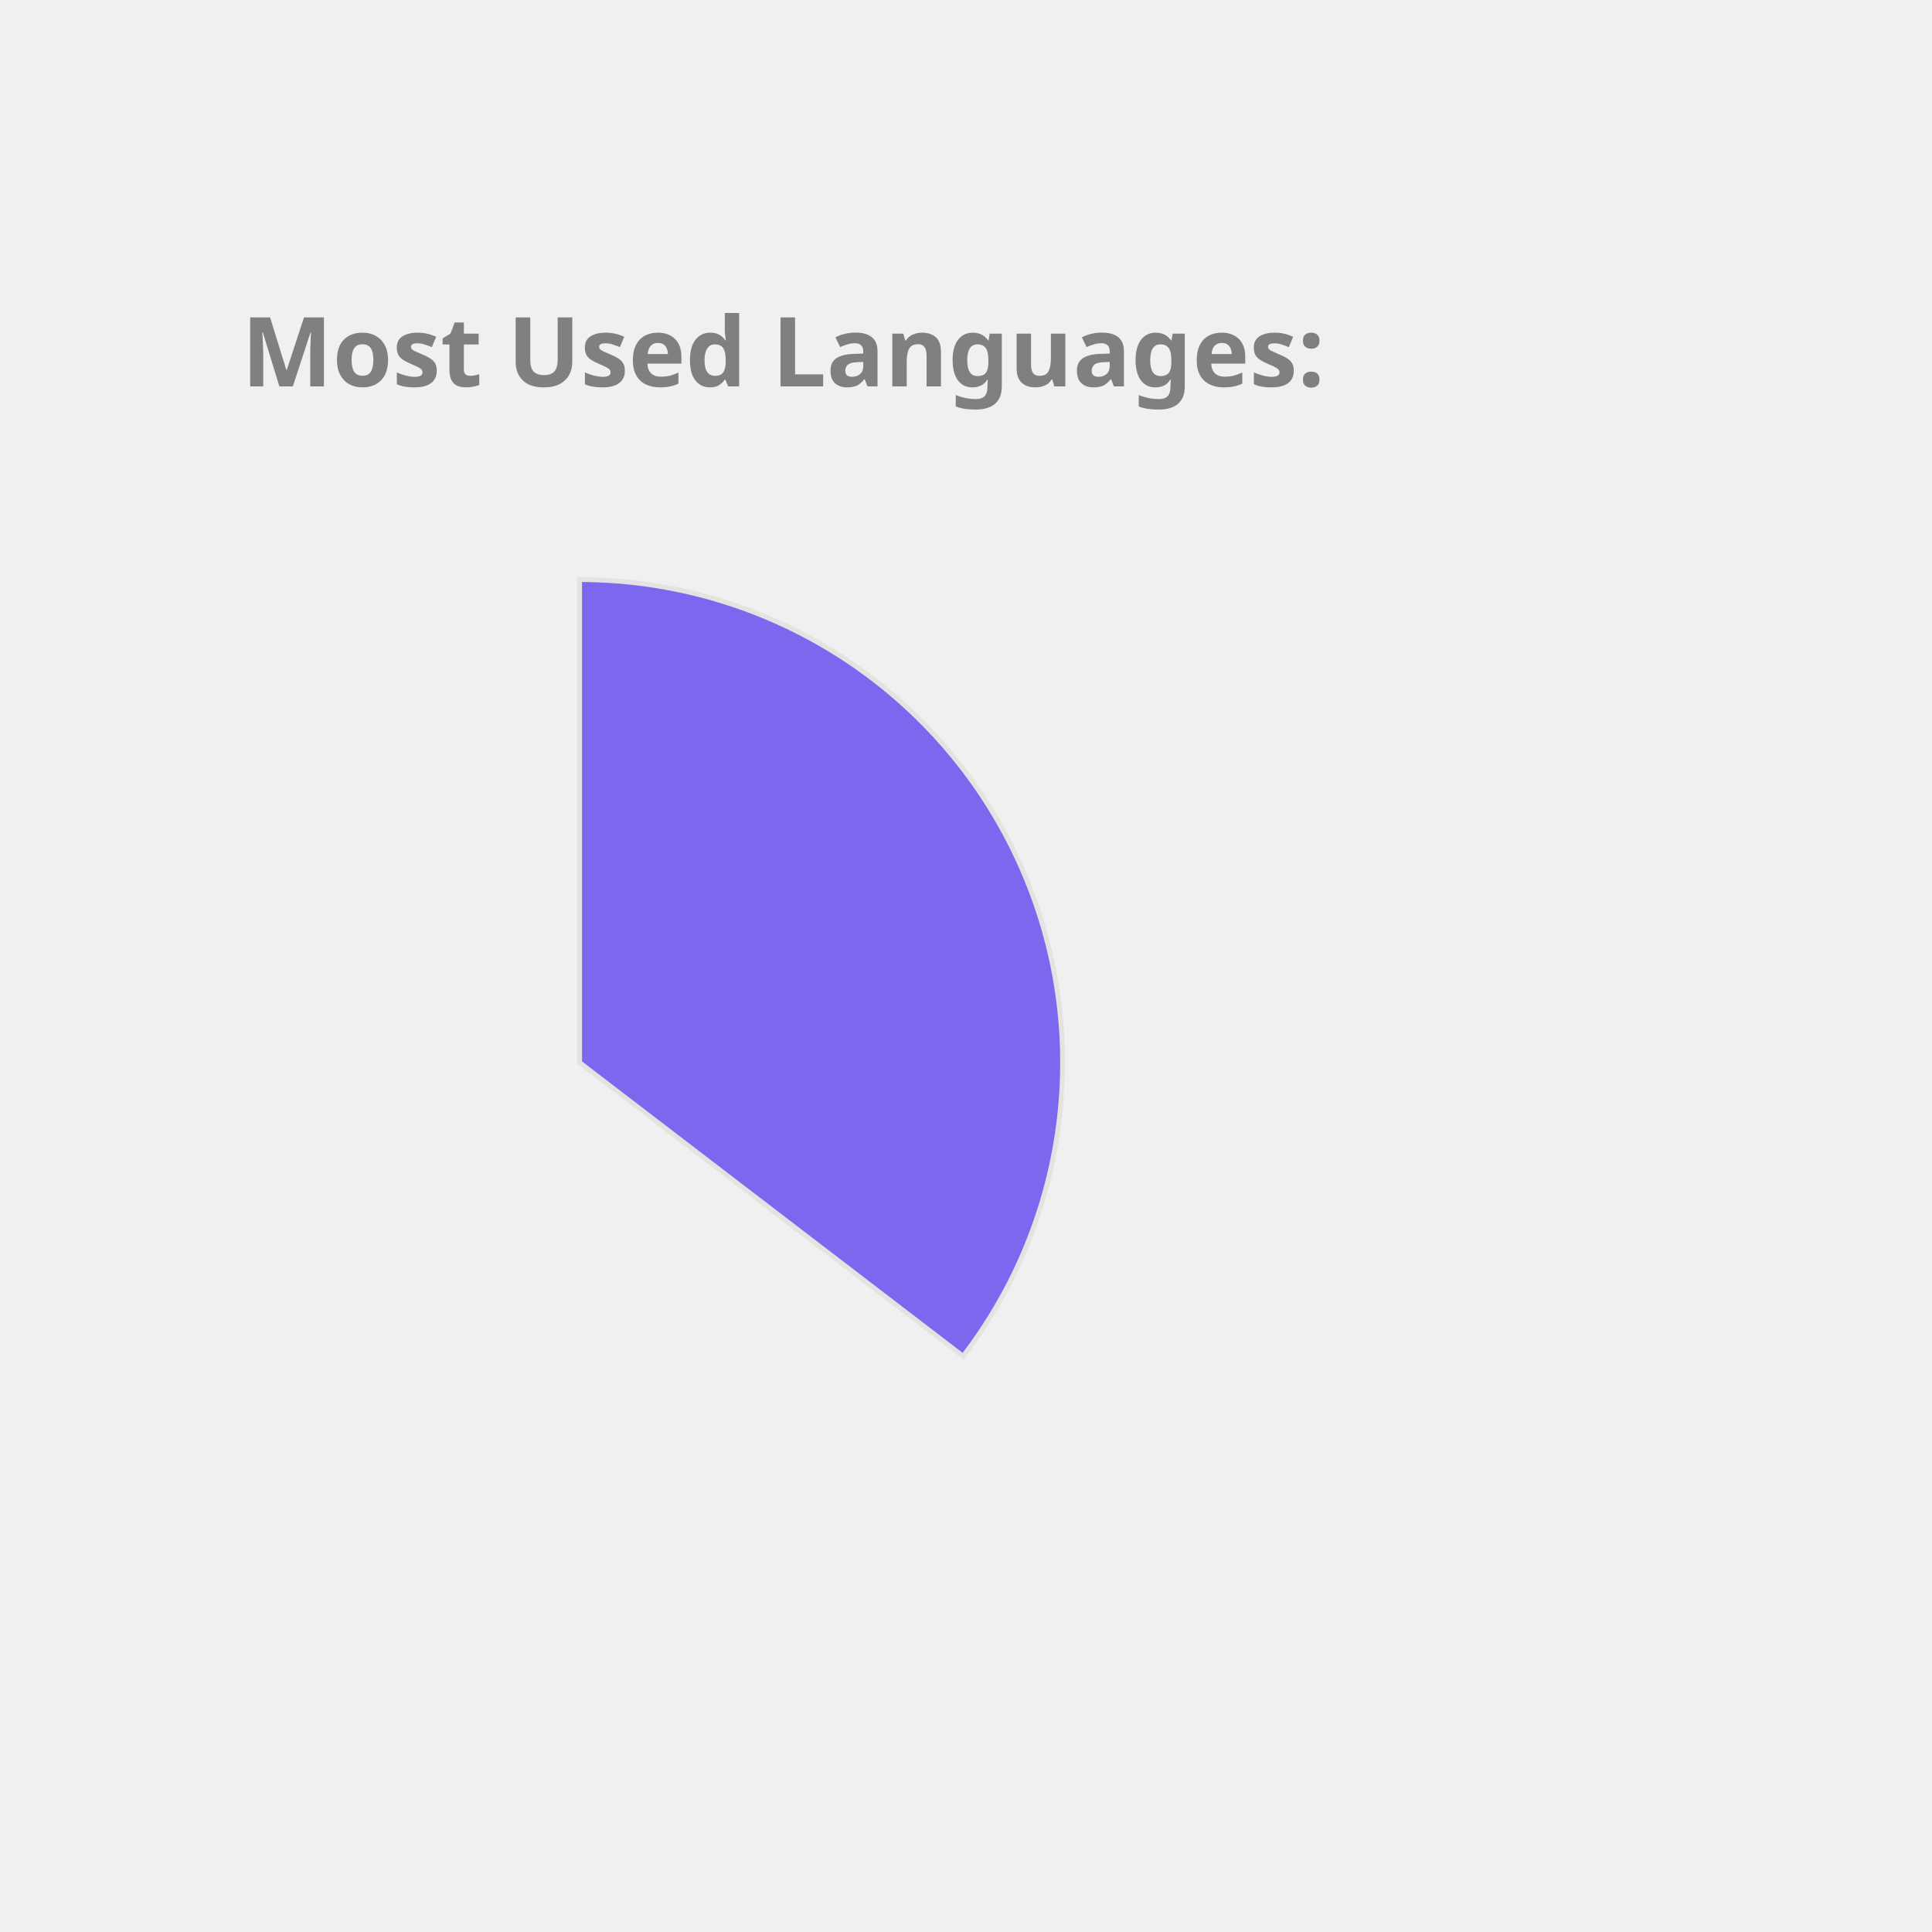
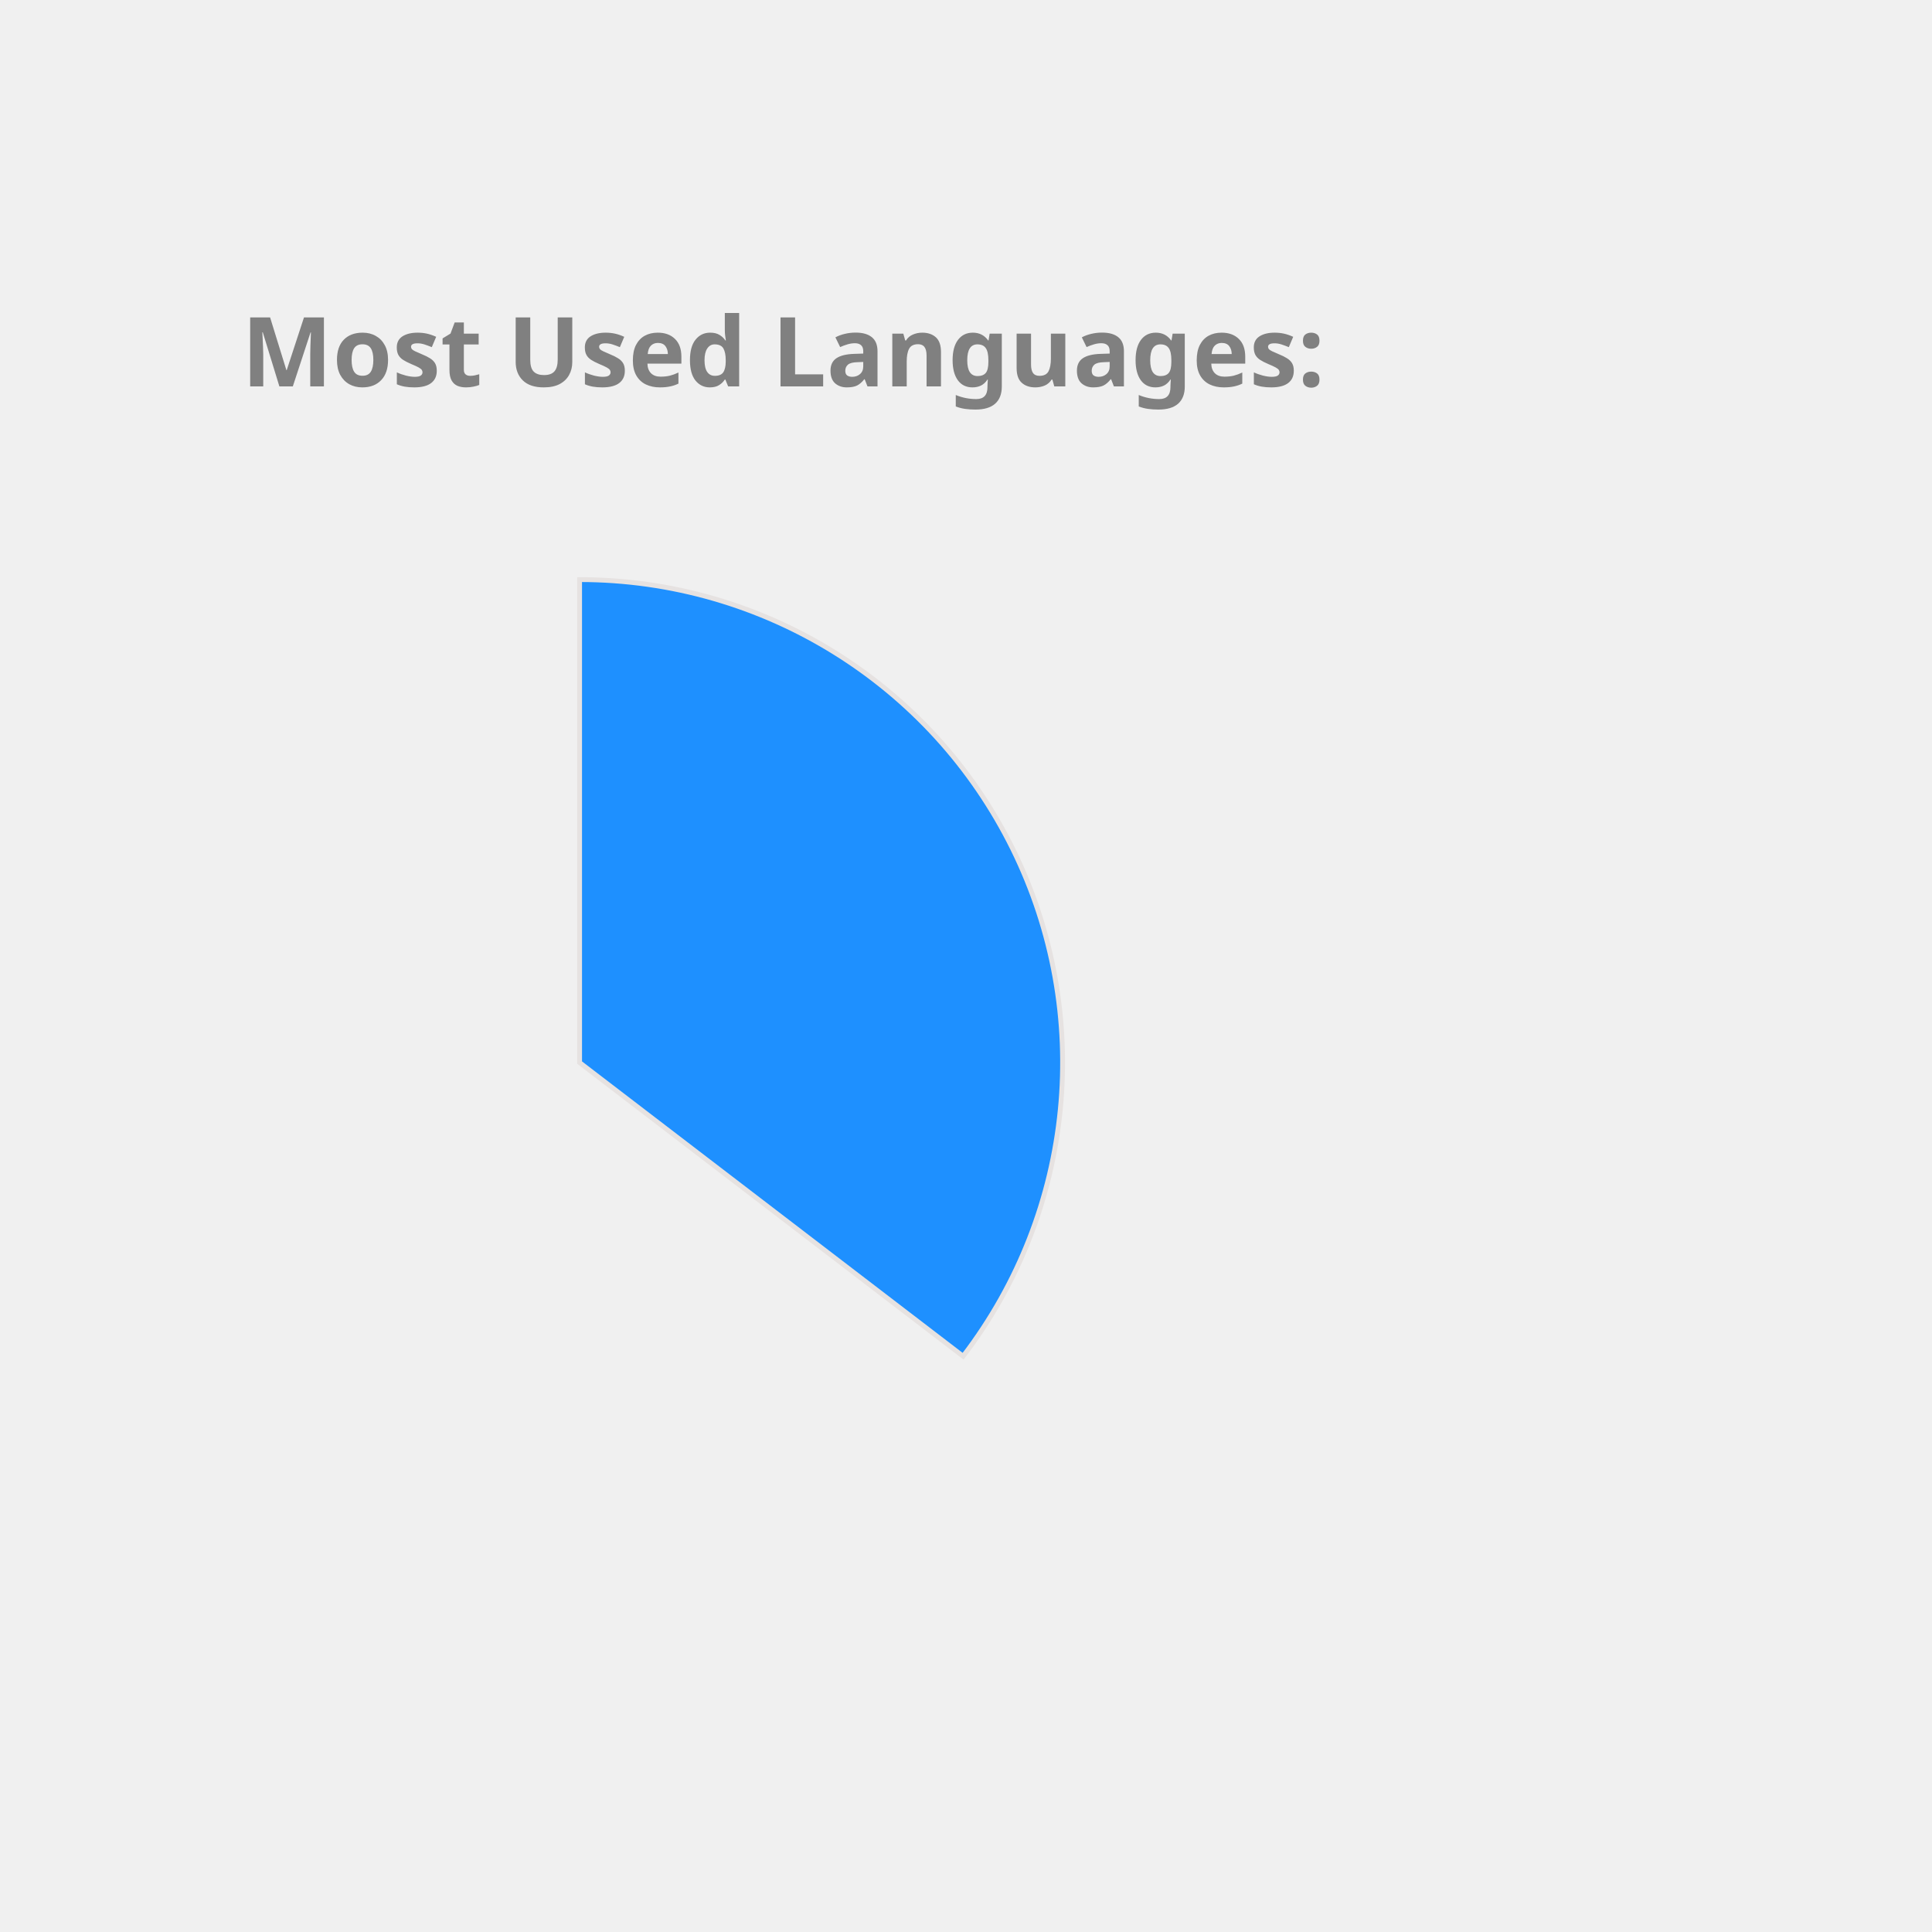
<svg xmlns="http://www.w3.org/2000/svg" height="350px" width="350px" viewBox="0 0 400 400">
  <style> 
        .label {
                font: bold 20px sans-serif;
                color: #404040;
                -webkit-text-stroke: 1px white;
        }

        path {
                stroke: #E6E2E1;
                stroke-width: 1px;
                transform: translate(60px, 100px);
        }

        .path_1 {
                animation: fadeIn 5s linear forwards;
        }

        .path_2 {
                transform: scale(0);
                animation: fadeIn 5s linear forwards 5s;
        }


        
        .path_3 {
                transform: scale(0);
                animation: fadeIn 5s linear forwards 10s;
        }


        .path_4 {
                transform: scale(0);
                animation: fadeIn 5s linear forwards 15s;
        }

        .path_5 {
                transform: scale(0);
                animation: fadeIn 5s linear forwards 20s;
        }

        .path_6 {
                transform: scale(0);
                animation: fadeIn 5s linear forwards 25s;
        }

        .path_7 {
                transform: scale(0);
                animation: fadeIn 5s linear forwards 30s;
        }

        .path_8 {
                transform: scale(0);
                animation: fadeIn 5s linear forwards 35s;
        }

        .path_9 {
                transform: scale(0);
                animation: fadeIn 5s linear forwards 40s;
        }

        .path_10 {
                transform: scale(0);
                animation: fadeIn 5s linear forwards 45s;
        }

        @keyframes fadeIn {
                0% {                        
                        transform: translate(250px, 300px) rotate(0deg) scale(0);
                        
                }
                50% {
                        transform: translate(150px, 220px) rotate(180deg) scale(0.5);
                        
                }
                
                100% {
                        transform: translate(60px, 120px) rotate(360deg) scale(1);
                        
                }
        }
        .txt_1 {
                opacity: 0;
                animation: txtShow 5s linear forwards 0s;
        }

        .txt_2 {
                opacity: 0;
                animation: txtShow 5s linear forwards 5s;
        }

        .txt_3 {
                opacity: 0;
                animation: txtShow 5s linear forwards 10s;
        }

        .txt_4 {
                opacity: 0;
                animation: txtShow 5s linear forwards 15s;
        }

        .txt_5 {
                opacity: 0;
                animation: txtShow 5s linear forwards 20s;
        }

        .txt_6 {
                opacity: 0;
                animation: txtShow 5s linear forwards 25s;
        }

        .txt_7 {
                opacity: 0;
                animation: txtShow 5s linear forwards 30s;
        }

        .txt_8 {
                opacity: 0;
                animation: txtShow 5s linear forwards 35s;
        }

        .txt_9 {
                opacity: 0;
                animation: txtShow 5s linear forwards 40s;
        }

        .txt_10 {
                opacity: 0;
                animation: txtShow 5s linear forwards 45s;
        }

        @keyframes txtShow {
                0% {                        
                        opacity: 0;
                        transform: translate(0px, 0px) scale(0);
                }
                100% {
                        opacity: 1;
                        transform: translate(0px, 0px) scale(1);
                        
                }
        }
</style>
-   <path class="path_1" d="M 60,120 L 60,20 A 100,100 0 0 1 139.399,180.793 Z" fill="MediumSlateBlue" stroke="#fff" stroke-width="2" />
-   <text class="txt_1" x="260" y="150" fill="MediumSlateBlue" stroke="MediumSlateBlue" stroke-width="1">Java</text>
-   <path class="path_2" d="M 60,120 L 139.399,180.793 A 100,100 0 0 1 -26.707,169.819 Z" fill="Pink" stroke="#fff" stroke-width="2" />
-   <text class="txt_2" x="260" y="170" fill="Pink" stroke="Pink" stroke-width="1">TypeScript</text>
-   <path class="path_3" d="M 60,120 L -26.707,169.819 A 100,100 0 0 1 -29.664,75.724 Z" fill="Orchid" stroke="#fff" stroke-width="2" />
-   <text class="txt_3" x="260" y="190" fill="Orchid" stroke="Orchid" stroke-width="1">JavaScript</text>
-   <path class="path_4" d="M 60,120 L -29.664,75.724 A 100,100 0 0 1 -11.594,50.183 Z" fill="Gold" stroke="#fff" stroke-width="2" />
-   <text class="txt_4" x="260" y="210" fill="Gold" stroke="Gold" stroke-width="1">HTML</text>
-   <path class="path_5" d="M 60,120 L -11.594,50.183 A 100,100 0 0 1 9.096,33.926 Z" fill="IndianRed" stroke="#fff" stroke-width="2" />
-   <text class="txt_5" x="260" y="230" fill="IndianRed" stroke="IndianRed" stroke-width="1">CSS</text>
-   <path class="path_6" d="M 60,120 L 9.096,33.926 A 100,100 0 0 1 32.101,23.971 Z" fill="DodgerBlue" stroke="#fff" stroke-width="2" />
-   <text class="txt_6" x="260" y="250" fill="DodgerBlue" stroke="DodgerBlue" stroke-width="1">Sass</text>
-   <path class="path_7" d="M 60,120 L 32.101,23.971 A 100,100 0 0 1 41.262,21.771 Z" fill="Orange" stroke="#fff" stroke-width="2" />
-   <text class="txt_7" x="260" y="270" fill="Orange" stroke="Orange" stroke-width="1">Python</text>
-   <path class="path_8" d="M 60,120 L 41.262,21.771 A 100,100 0 0 1 49.964,20.505 Z" fill="CornflowerBlue" stroke="#fff" stroke-width="2" />
-   <text class="txt_8" x="260" y="290" fill="CornflowerBlue" stroke="CornflowerBlue" stroke-width="1">Batchfile</text>
-   <path class="path_9" d="M 60,120 L 49.964,20.505 A 100,100 0 0 1 54.348,20.16 Z" fill="RosyBrown" stroke="#fff" stroke-width="2" />
-   <text class="txt_9" x="260" y="310" fill="RosyBrown" stroke="RosyBrown" stroke-width="1">Mustache</text>
-   <path class="path_10" d="M 60,120 L 54.348,20.16 A 100,100 0 0 1 58.115,20.018 Z" fill="Coral" stroke="#fff" stroke-width="2" />
-   <text class="txt_10" x="260" y="330" fill="Coral" stroke="Coral" stroke-width="1">SCSS</text>
+   <path class="path_1" d="M 60,120 L 60,20 A 100,100 0 0 1 139.399,180.793 Z" fill="DodgerBlue" stroke="#fff" stroke-width="2" />
+   <text class="txt_1" x="260" y="150" fill="DodgerBlue" stroke="DodgerBlue" stroke-width="1">Java</text>
+   <path class="path_2" d="M 60,120 L 139.399,180.793 A 100,100 0 0 1 -26.707,169.819 Z" fill="MediumTurquoise" stroke="#fff" stroke-width="2" />
+   <text class="txt_2" x="260" y="170" fill="MediumTurquoise" stroke="MediumTurquoise" stroke-width="1">TypeScript</text>
+   <path class="path_3" d="M 60,120 L -26.707,169.819 A 100,100 0 0 1 -29.664,75.724 Z" fill="DarkKhaki" stroke="#fff" stroke-width="2" />
+   <text class="txt_3" x="260" y="190" fill="DarkKhaki" stroke="DarkKhaki" stroke-width="1">JavaScript</text>
+   <path class="path_4" d="M 60,120 L -29.664,75.724 A 100,100 0 0 1 -11.594,50.183 Z" fill="Chocolate" stroke="#fff" stroke-width="2" />
+   <text class="txt_4" x="260" y="210" fill="Chocolate" stroke="Chocolate" stroke-width="1">HTML</text>
+   <path class="path_5" d="M 60,120 L -11.594,50.183 A 100,100 0 0 1 9.096,33.926 Z" fill="MediumAquaMarine" stroke="#fff" stroke-width="2" />
+   <text class="txt_5" x="260" y="230" fill="MediumAquaMarine" stroke="MediumAquaMarine" stroke-width="1">CSS</text>
+   <path class="path_6" d="M 60,120 L 9.096,33.926 A 100,100 0 0 1 32.101,23.971 Z" fill="LightSeaGreen" stroke="#fff" stroke-width="2" />
+   <text class="txt_6" x="260" y="250" fill="LightSeaGreen" stroke="LightSeaGreen" stroke-width="1">Sass</text>
+   <path class="path_7" d="M 60,120 L 32.101,23.971 A 100,100 0 0 1 41.262,21.771 Z" fill="Gold" stroke="#fff" stroke-width="2" />
+   <text class="txt_7" x="260" y="270" fill="Gold" stroke="Gold" stroke-width="1">Python</text>
+   <path class="path_8" d="M 60,120 L 41.262,21.771 A 100,100 0 0 1 49.964,20.505 Z" fill="Tan" stroke="#fff" stroke-width="2" />
+   <text class="txt_8" x="260" y="290" fill="Tan" stroke="Tan" stroke-width="1">Batchfile</text>
+   <path class="path_9" d="M 60,120 L 49.964,20.505 A 100,100 0 0 1 54.348,20.16 Z" fill="SteelBlue" stroke="#fff" stroke-width="2" />
+   <text class="txt_9" x="260" y="310" fill="SteelBlue" stroke="SteelBlue" stroke-width="1">Mustache</text>
+   <path class="path_10" d="M 60,120 L 54.348,20.16 A 100,100 0 0 1 58.115,20.018 Z" fill="IndianRed" stroke="#fff" stroke-width="2" />
+   <text class="txt_10" x="260" y="330" fill="IndianRed" stroke="IndianRed" stroke-width="1">SCSS</text>
  <g class="label">
    <text x="50" y="80" fill="grey">Most Used Languages:</text>
  </g>
</svg>
